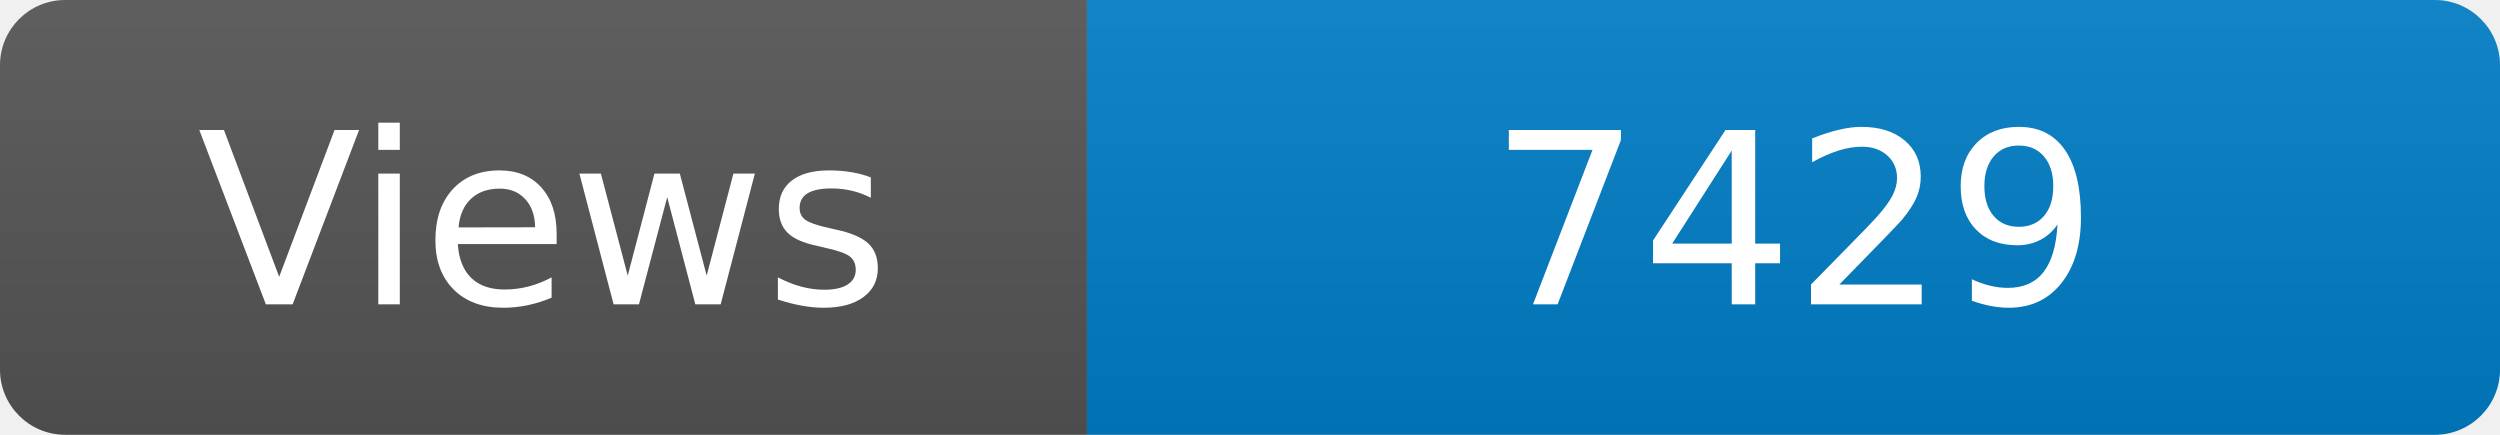
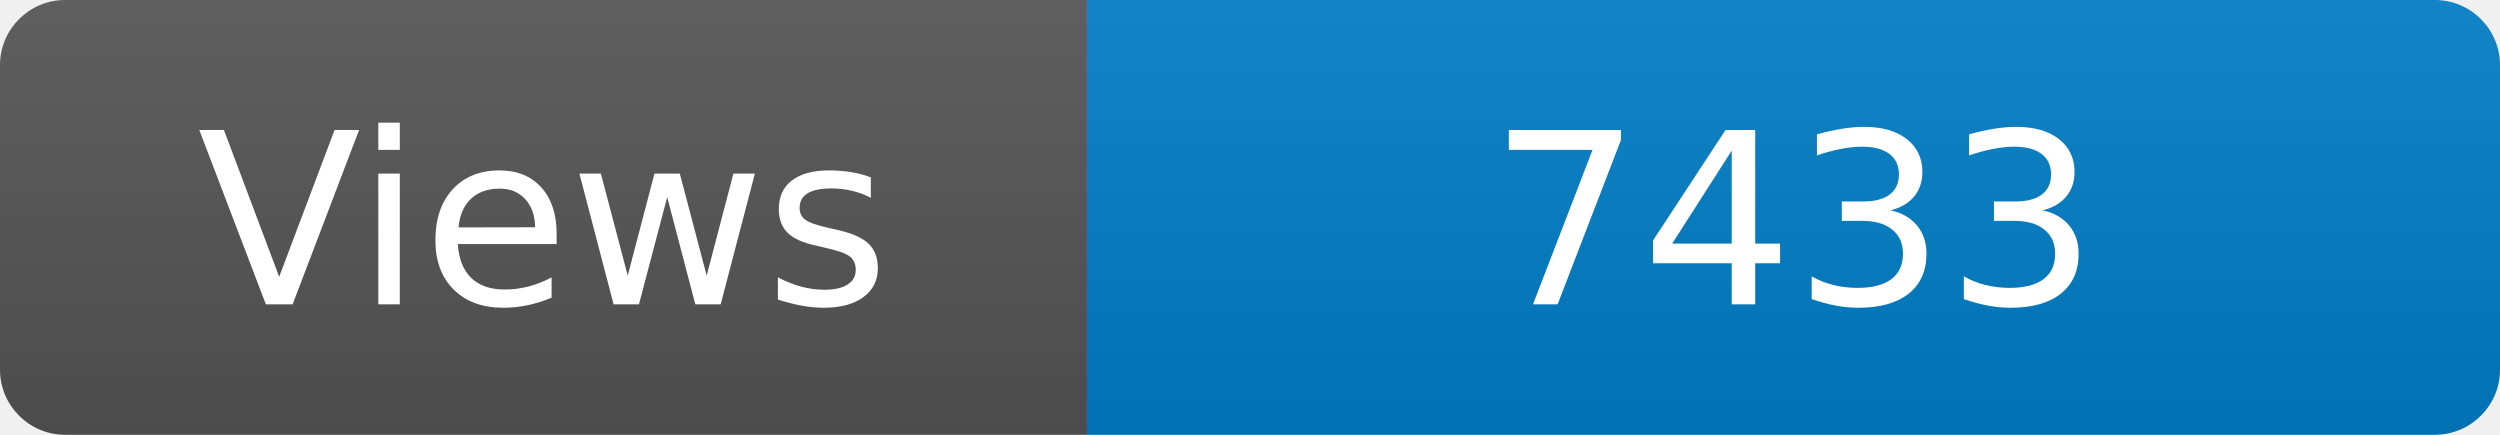
<svg xmlns="http://www.w3.org/2000/svg" width="115" height="20" role="img" aria-label="Maintained?: yes">
  <linearGradient id="s" x2="0" y2="100%">
    <stop offset="0" stop-color="#bbb" stop-opacity=".1" />
    <stop offset="1" stop-opacity=".1" />
  </linearGradient>
  <clipPath id="r">
    <rect width="115" height="20" rx="3" fill="#fff" />
  </clipPath>
  <g clip-path="url(#r)">
    <rect width="50" height="20" fill="#555" />
    <rect x="50" width="160" height="20" fill="#007ec6" />
    <rect width="115" height="20" fill="url(#s)" />
  </g>
  <g fill="#fff" text-anchor="middle" font-family="Verdana,Geneva,DejaVu Sans,sans-serif" font-size="110">
    <text x="250" y="140" transform="scale(.1)" fill="#fff">Views</text>
-     <text x="825" y="140" transform="scale(.1)" fill="#fff">7429</text>
+     <text x="825" y="140" transform="scale(.1)" fill="#fff">7433</text>
  </g>
</svg>
